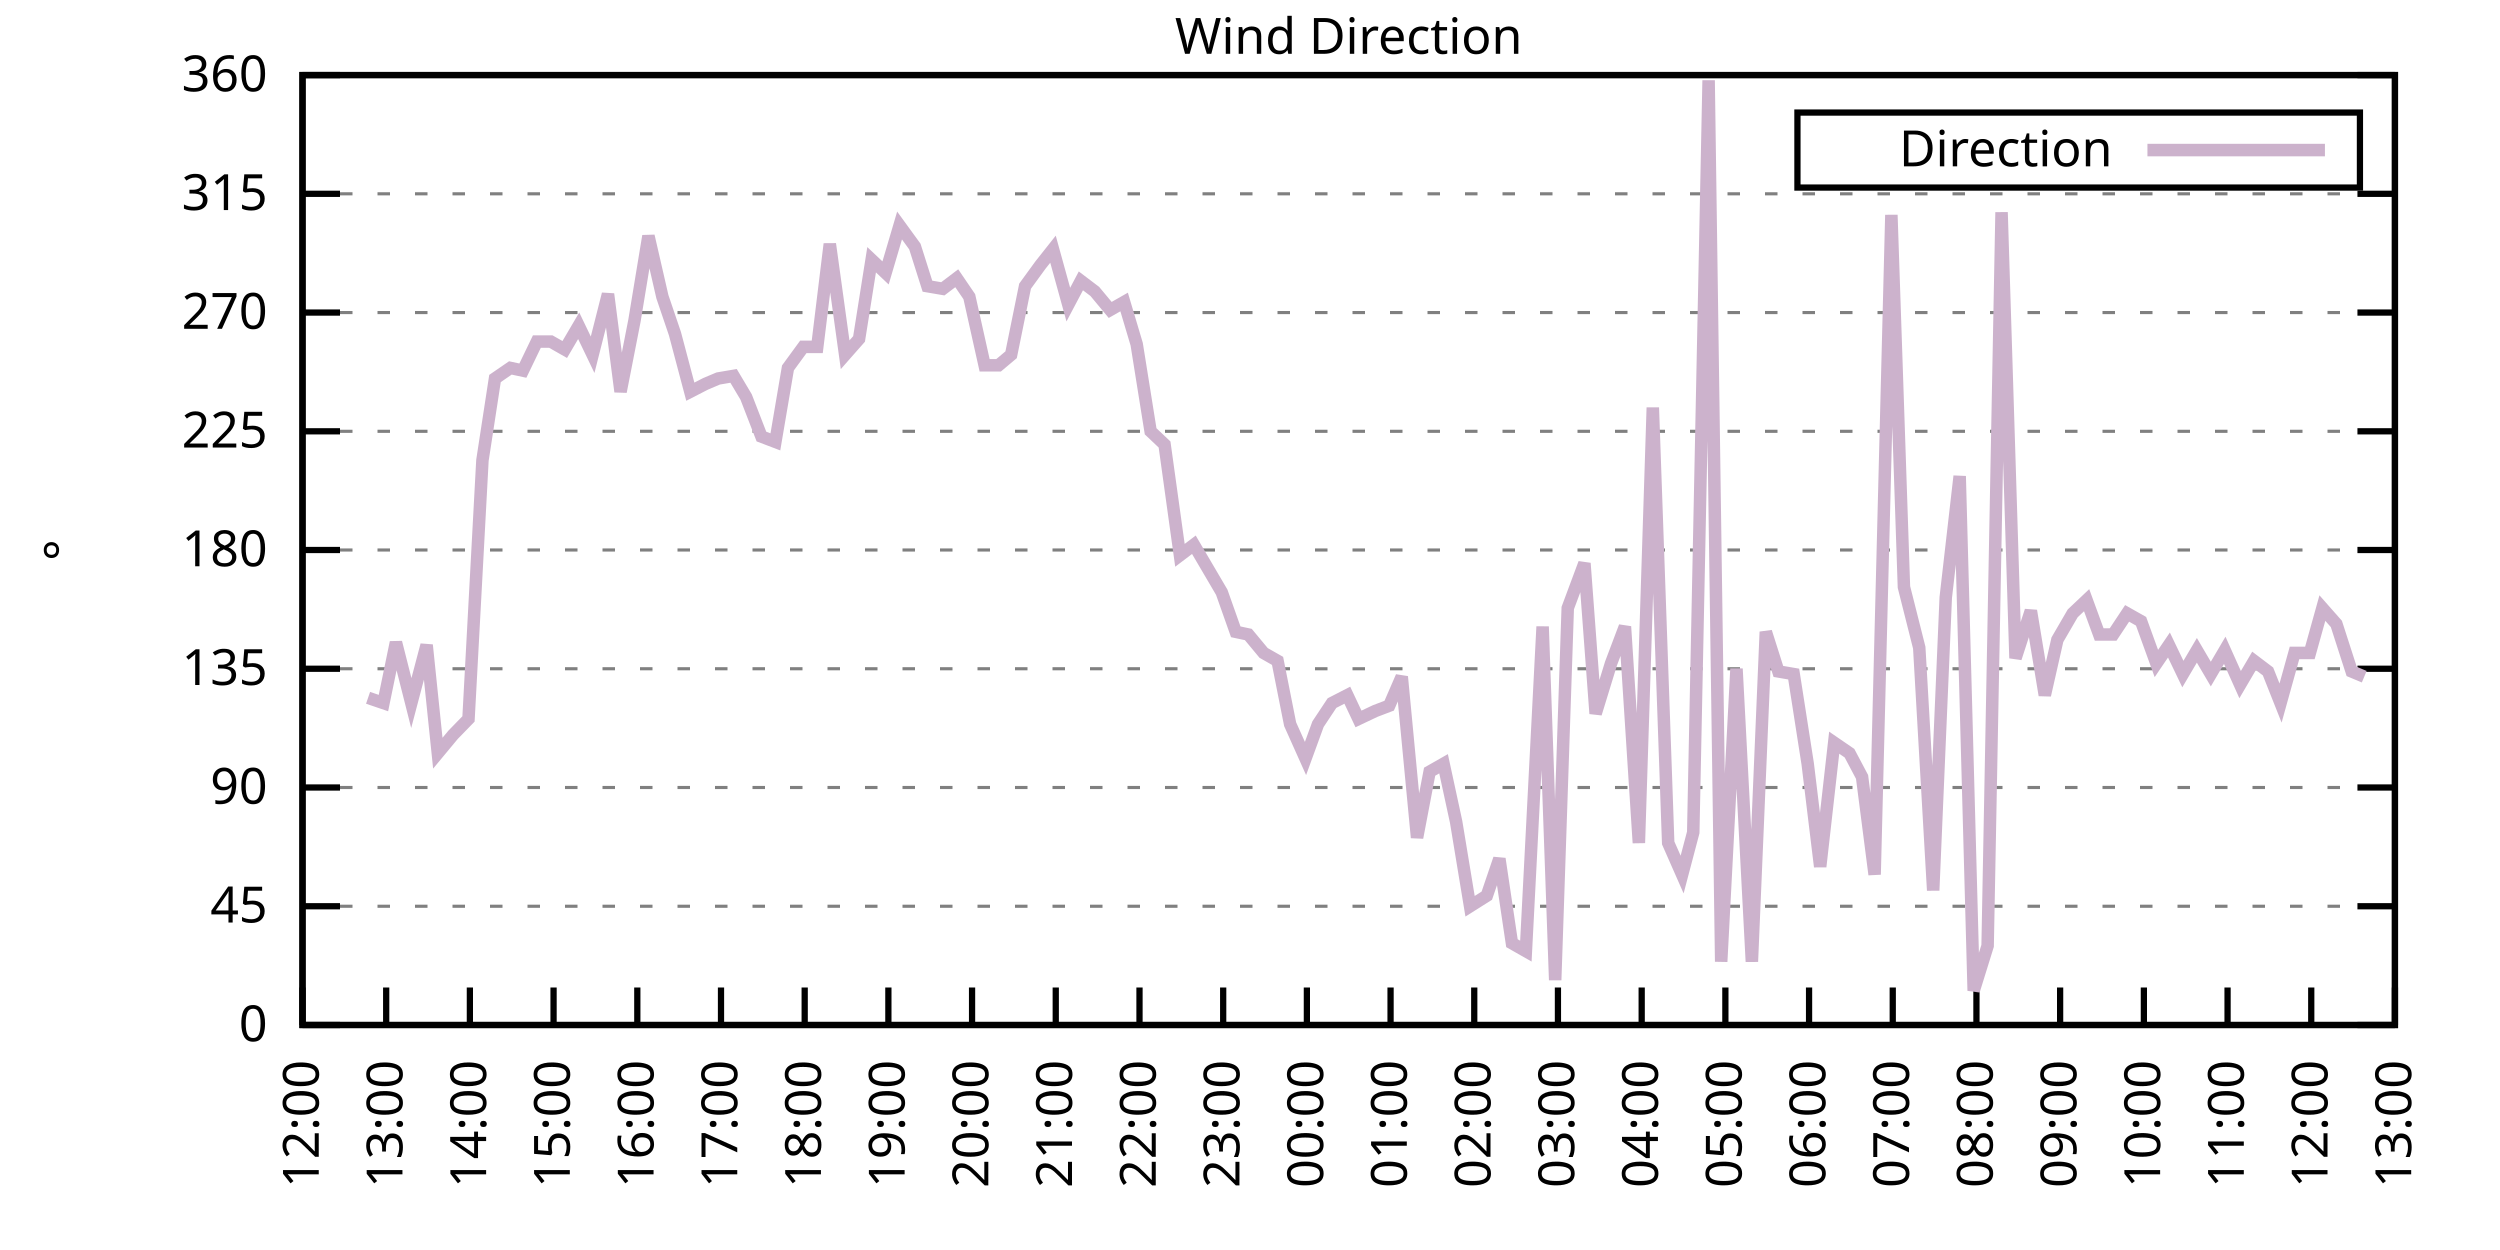
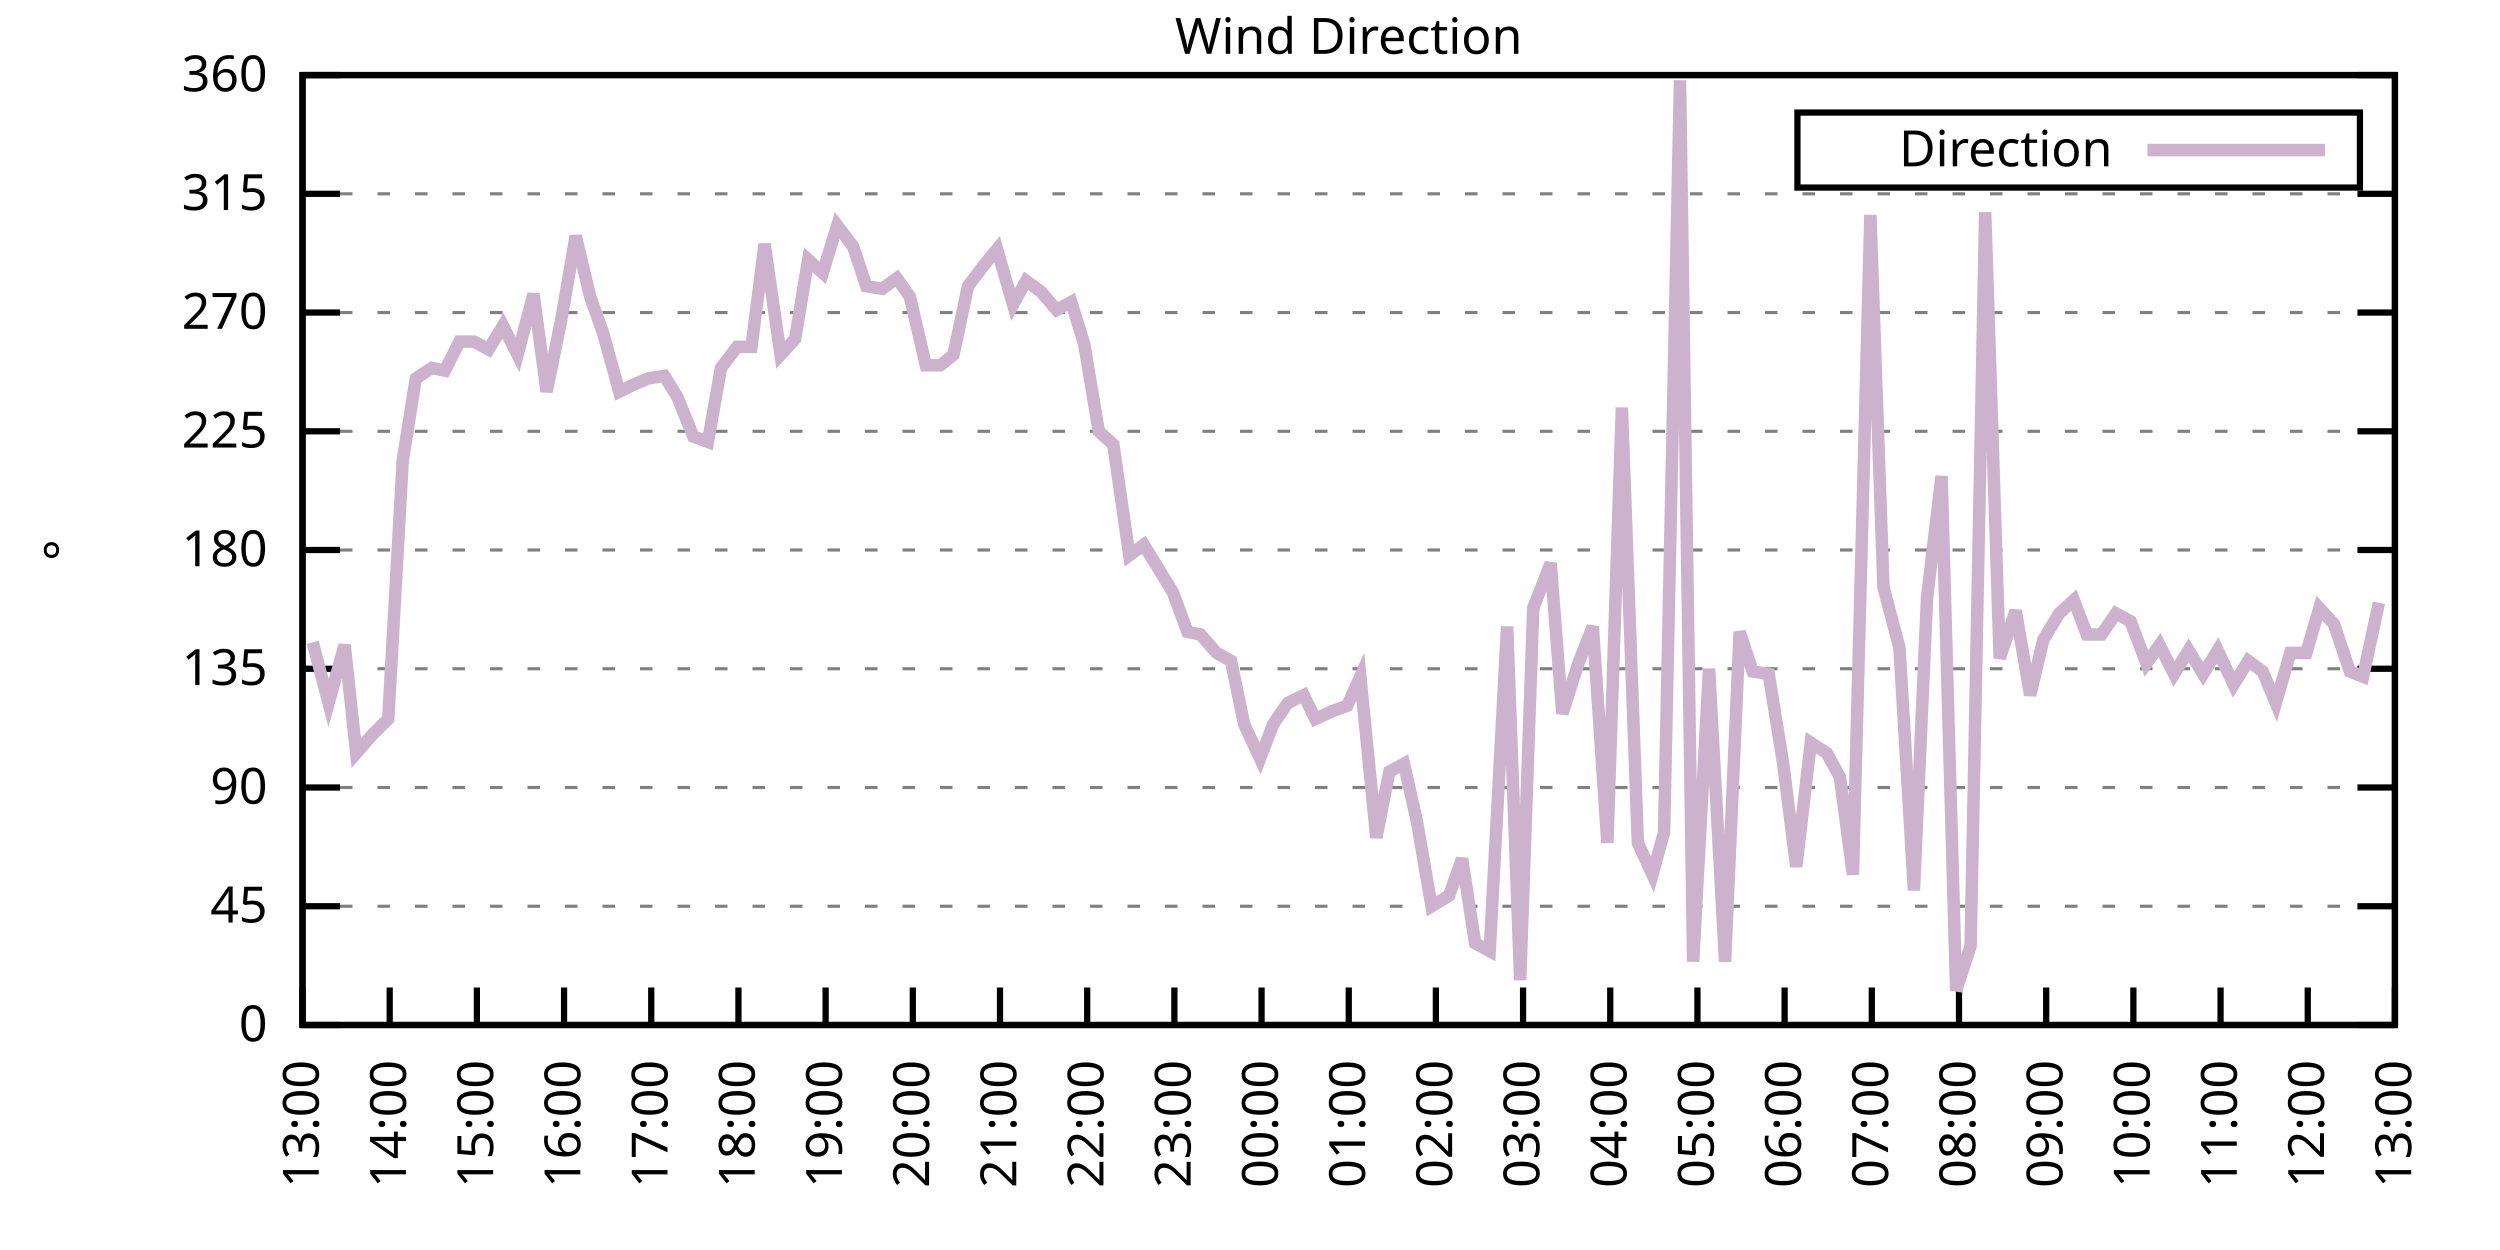
<svg xmlns="http://www.w3.org/2000/svg" xmlns:xlink="http://www.w3.org/1999/xlink" width="400" height="200" viewBox="0 0 400 200">
  <g id="gnuplot_canvas">
    <rect x="0" y="0" width="400" height="200" fill="none" />
    <defs>
      <circle id="gpDot" r="0.5" stroke-width="0.5" stroke="currentColor" />
      <path id="gpPt0" stroke-width="0.333" stroke="currentColor" d="M-1,0 h2 M0,-1 v2" />
      <path id="gpPt1" stroke-width="0.333" stroke="currentColor" d="M-1,-1 L1,1 M1,-1 L-1,1" />
      <path id="gpPt2" stroke-width="0.333" stroke="currentColor" d="M-1,0 L1,0 M0,-1 L0,1 M-1,-1 L1,1 M-1,1 L1,-1" />
      <rect id="gpPt3" stroke-width="0.333" stroke="currentColor" x="-1" y="-1" width="2" height="2" />
      <rect id="gpPt4" stroke-width="0.333" stroke="currentColor" fill="currentColor" x="-1" y="-1" width="2" height="2" />
      <circle id="gpPt5" stroke-width="0.333" stroke="currentColor" cx="0" cy="0" r="1" />
      <use xlink:href="#gpPt5" id="gpPt6" fill="currentColor" stroke="none" />
      <path id="gpPt7" stroke-width="0.333" stroke="currentColor" d="M0,-1.33 L-1.33,0.67 L1.33,0.67 z" />
      <use xlink:href="#gpPt7" id="gpPt8" fill="currentColor" stroke="none" />
      <use xlink:href="#gpPt7" id="gpPt9" stroke="currentColor" transform="rotate(180)" />
      <use xlink:href="#gpPt9" id="gpPt10" fill="currentColor" stroke="none" />
      <use xlink:href="#gpPt3" id="gpPt11" stroke="currentColor" transform="rotate(45)" />
      <use xlink:href="#gpPt11" id="gpPt12" fill="currentColor" stroke="none" />
      <path id="gpPt13" stroke-width="0.333" stroke="currentColor" d="M0,1.330 L1.265,0.411 L0.782,-1.067 L-0.782,-1.076 L-1.265,0.411 z" />
      <use xlink:href="#gpPt13" id="gpPt14" fill="currentColor" stroke="none" />
      <filter id="textbox" filterUnits="objectBoundingBox" x="0" y="0" height="1" width="1">
        <feFlood flood-color="white" flood-opacity="1" result="bgnd" />
        <feComposite in="SourceGraphic" in2="bgnd" operator="atop" />
      </filter>
      <filter id="greybox" filterUnits="objectBoundingBox" x="0" y="0" height="1" width="1">
        <feFlood flood-color="lightgrey" flood-opacity="1" result="grey" />
        <feComposite in="SourceGraphic" in2="grey" operator="atop" />
      </filter>
    </defs>
    <g fill="none" color="white" stroke="currentColor" stroke-width="1.00" stroke-linecap="butt" stroke-linejoin="miter">
</g>
    <g fill="none" color="black" stroke="currentColor" stroke-width="1.00" stroke-linecap="butt" stroke-linejoin="miter">
      <g stroke="none" shape-rendering="crispEdges">
        <polygon fill="rgb(255, 255, 255)" points="48.40,164.00 383.18,164.00 383.18,12.02 48.40,12.02 " />
      </g>
    </g>
    <g fill="none" color="black" stroke="currentColor" stroke-width="1.00" stroke-linecap="butt" stroke-linejoin="miter">
</g>
    <g fill="none" color="black" stroke="black" stroke-width="0.50" stroke-linecap="butt" stroke-linejoin="miter">
</g>
    <g fill="none" color="gray" stroke="currentColor" stroke-width="0.50" stroke-linecap="butt" stroke-linejoin="miter">
      <path stroke="gray" stroke-dasharray="2,4" class="gridline" d="M48.40,164.00 L383.19,164.00  " />
    </g>
    <g fill="none" color="gray" stroke="gray" stroke-width="1.00" stroke-linecap="butt" stroke-linejoin="miter">
</g>
    <g fill="none" color="black" stroke="currentColor" stroke-width="1.00" stroke-linecap="butt" stroke-linejoin="miter">
      <path stroke="black" d="M48.40,164.00 L54.40,164.00 M383.19,164.00 L377.19,164.00  " />
      <g transform="translate(42.80,166.60)" stroke="none" fill="black" font-family="Sans" font-size="8.00" text-anchor="end">
        <text>
          <tspan font-family="Sans"> 0</tspan>
        </text>
      </g>
    </g>
    <g fill="none" color="black" stroke="currentColor" stroke-width="1.00" stroke-linecap="butt" stroke-linejoin="miter">
</g>
    <g fill="none" color="black" stroke="black" stroke-width="0.50" stroke-linecap="butt" stroke-linejoin="miter">
</g>
    <g fill="none" color="gray" stroke="currentColor" stroke-width="0.50" stroke-linecap="butt" stroke-linejoin="miter">
      <path stroke="gray" stroke-dasharray="2,4" class="gridline" d="M48.40,145.00 L383.19,145.00  " />
    </g>
    <g fill="none" color="gray" stroke="gray" stroke-width="1.00" stroke-linecap="butt" stroke-linejoin="miter">
</g>
    <g fill="none" color="black" stroke="currentColor" stroke-width="1.00" stroke-linecap="butt" stroke-linejoin="miter">
      <path stroke="black" d="M48.40,145.00 L54.40,145.00 M383.19,145.00 L377.19,145.00  " />
      <g transform="translate(42.80,147.60)" stroke="none" fill="black" font-family="Sans" font-size="8.00" text-anchor="end">
        <text>
          <tspan font-family="Sans"> 45</tspan>
        </text>
      </g>
    </g>
    <g fill="none" color="black" stroke="currentColor" stroke-width="1.00" stroke-linecap="butt" stroke-linejoin="miter">
</g>
    <g fill="none" color="black" stroke="black" stroke-width="0.50" stroke-linecap="butt" stroke-linejoin="miter">
</g>
    <g fill="none" color="gray" stroke="currentColor" stroke-width="0.50" stroke-linecap="butt" stroke-linejoin="miter">
      <path stroke="gray" stroke-dasharray="2,4" class="gridline" d="M48.40,126.00 L383.19,126.00  " />
    </g>
    <g fill="none" color="gray" stroke="gray" stroke-width="1.00" stroke-linecap="butt" stroke-linejoin="miter">
</g>
    <g fill="none" color="black" stroke="currentColor" stroke-width="1.00" stroke-linecap="butt" stroke-linejoin="miter">
      <path stroke="black" d="M48.40,126.00 L54.40,126.00 M383.19,126.00 L377.19,126.00  " />
      <g transform="translate(42.80,128.60)" stroke="none" fill="black" font-family="Sans" font-size="8.00" text-anchor="end">
        <text>
          <tspan font-family="Sans"> 90</tspan>
        </text>
      </g>
    </g>
    <g fill="none" color="black" stroke="currentColor" stroke-width="1.00" stroke-linecap="butt" stroke-linejoin="miter">
</g>
    <g fill="none" color="black" stroke="black" stroke-width="0.50" stroke-linecap="butt" stroke-linejoin="miter">
</g>
    <g fill="none" color="gray" stroke="currentColor" stroke-width="0.50" stroke-linecap="butt" stroke-linejoin="miter">
      <path stroke="gray" stroke-dasharray="2,4" class="gridline" d="M48.40,107.00 L383.19,107.00  " />
    </g>
    <g fill="none" color="gray" stroke="gray" stroke-width="1.00" stroke-linecap="butt" stroke-linejoin="miter">
</g>
    <g fill="none" color="black" stroke="currentColor" stroke-width="1.00" stroke-linecap="butt" stroke-linejoin="miter">
      <path stroke="black" d="M48.40,107.00 L54.40,107.00 M383.19,107.00 L377.19,107.00  " />
      <g transform="translate(42.80,109.60)" stroke="none" fill="black" font-family="Sans" font-size="8.00" text-anchor="end">
        <text>
          <tspan font-family="Sans"> 135</tspan>
        </text>
      </g>
    </g>
    <g fill="none" color="black" stroke="currentColor" stroke-width="1.00" stroke-linecap="butt" stroke-linejoin="miter">
</g>
    <g fill="none" color="black" stroke="black" stroke-width="0.50" stroke-linecap="butt" stroke-linejoin="miter">
</g>
    <g fill="none" color="gray" stroke="currentColor" stroke-width="0.50" stroke-linecap="butt" stroke-linejoin="miter">
      <path stroke="gray" stroke-dasharray="2,4" class="gridline" d="M48.40,88.00 L383.19,88.00  " />
    </g>
    <g fill="none" color="gray" stroke="gray" stroke-width="1.00" stroke-linecap="butt" stroke-linejoin="miter">
</g>
    <g fill="none" color="black" stroke="currentColor" stroke-width="1.00" stroke-linecap="butt" stroke-linejoin="miter">
      <path stroke="black" d="M48.40,88.00 L54.40,88.00 M383.19,88.00 L377.19,88.00  " />
      <g transform="translate(42.80,90.60)" stroke="none" fill="black" font-family="Sans" font-size="8.00" text-anchor="end">
        <text>
          <tspan font-family="Sans"> 180</tspan>
        </text>
      </g>
    </g>
    <g fill="none" color="black" stroke="currentColor" stroke-width="1.00" stroke-linecap="butt" stroke-linejoin="miter">
</g>
    <g fill="none" color="black" stroke="black" stroke-width="0.50" stroke-linecap="butt" stroke-linejoin="miter">
</g>
    <g fill="none" color="gray" stroke="currentColor" stroke-width="0.50" stroke-linecap="butt" stroke-linejoin="miter">
      <path stroke="gray" stroke-dasharray="2,4" class="gridline" d="M48.40,69.01 L383.19,69.01  " />
    </g>
    <g fill="none" color="gray" stroke="gray" stroke-width="1.00" stroke-linecap="butt" stroke-linejoin="miter">
</g>
    <g fill="none" color="black" stroke="currentColor" stroke-width="1.00" stroke-linecap="butt" stroke-linejoin="miter">
      <path stroke="black" d="M48.40,69.01 L54.40,69.01 M383.19,69.01 L377.19,69.01  " />
      <g transform="translate(42.80,71.61)" stroke="none" fill="black" font-family="Sans" font-size="8.00" text-anchor="end">
        <text>
          <tspan font-family="Sans"> 225</tspan>
        </text>
      </g>
    </g>
    <g fill="none" color="black" stroke="currentColor" stroke-width="1.00" stroke-linecap="butt" stroke-linejoin="miter">
</g>
    <g fill="none" color="black" stroke="black" stroke-width="0.50" stroke-linecap="butt" stroke-linejoin="miter">
</g>
    <g fill="none" color="gray" stroke="currentColor" stroke-width="0.50" stroke-linecap="butt" stroke-linejoin="miter">
      <path stroke="gray" stroke-dasharray="2,4" class="gridline" d="M48.40,50.01 L383.19,50.01  " />
    </g>
    <g fill="none" color="gray" stroke="gray" stroke-width="1.00" stroke-linecap="butt" stroke-linejoin="miter">
</g>
    <g fill="none" color="black" stroke="currentColor" stroke-width="1.00" stroke-linecap="butt" stroke-linejoin="miter">
      <path stroke="black" d="M48.40,50.01 L54.40,50.01 M383.19,50.01 L377.19,50.01  " />
      <g transform="translate(42.80,52.61)" stroke="none" fill="black" font-family="Sans" font-size="8.00" text-anchor="end">
        <text>
          <tspan font-family="Sans"> 270</tspan>
        </text>
      </g>
    </g>
    <g fill="none" color="black" stroke="currentColor" stroke-width="1.00" stroke-linecap="butt" stroke-linejoin="miter">
</g>
    <g fill="none" color="black" stroke="black" stroke-width="0.50" stroke-linecap="butt" stroke-linejoin="miter">
</g>
    <g fill="none" color="gray" stroke="currentColor" stroke-width="0.50" stroke-linecap="butt" stroke-linejoin="miter">
      <path stroke="gray" stroke-dasharray="2,4" class="gridline" d="M48.40,31.01 L383.19,31.01  " />
    </g>
    <g fill="none" color="gray" stroke="gray" stroke-width="1.00" stroke-linecap="butt" stroke-linejoin="miter">
</g>
    <g fill="none" color="black" stroke="currentColor" stroke-width="1.00" stroke-linecap="butt" stroke-linejoin="miter">
      <path stroke="black" d="M48.40,31.01 L54.40,31.01 M383.19,31.01 L377.19,31.01  " />
      <g transform="translate(42.80,33.61)" stroke="none" fill="black" font-family="Sans" font-size="8.00" text-anchor="end">
        <text>
          <tspan font-family="Sans"> 315</tspan>
        </text>
      </g>
    </g>
    <g fill="none" color="black" stroke="currentColor" stroke-width="1.00" stroke-linecap="butt" stroke-linejoin="miter">
</g>
    <g fill="none" color="black" stroke="black" stroke-width="0.50" stroke-linecap="butt" stroke-linejoin="miter">
</g>
    <g fill="none" color="gray" stroke="currentColor" stroke-width="0.50" stroke-linecap="butt" stroke-linejoin="miter">
      <path stroke="gray" stroke-dasharray="2,4" class="gridline" d="M48.40,12.01 L383.19,12.01  " />
    </g>
    <g fill="none" color="gray" stroke="gray" stroke-width="1.00" stroke-linecap="butt" stroke-linejoin="miter">
</g>
    <g fill="none" color="black" stroke="currentColor" stroke-width="1.00" stroke-linecap="butt" stroke-linejoin="miter">
      <path stroke="black" d="M48.40,12.01 L54.40,12.01 M383.19,12.01 L377.19,12.01  " />
      <g transform="translate(42.80,14.61)" stroke="none" fill="black" font-family="Sans" font-size="8.00" text-anchor="end">
        <text>
          <tspan font-family="Sans"> 360</tspan>
        </text>
      </g>
    </g>
    <g fill="none" color="black" stroke="currentColor" stroke-width="1.00" stroke-linecap="butt" stroke-linejoin="miter">
      <path stroke="black" d="M48.40,164.00 L48.40,158.00  " />
      <g transform="translate(51.00,169.60) rotate(270.00)" stroke="none" fill="black" font-family="Sans" font-size="8.00" text-anchor="end">
        <text>
-           <tspan font-family="Sans">12:00</tspan>
-         </text>
-       </g>
-     </g>
-     <g fill="none" color="black" stroke="currentColor" stroke-width="1.00" stroke-linecap="butt" stroke-linejoin="miter">
-       <path stroke="black" d="M61.79,164.00 L61.79,158.00  " />
-       <g transform="translate(64.39,169.60) rotate(270.00)" stroke="none" fill="black" font-family="Sans" font-size="8.00" text-anchor="end">
-         <text>
          <tspan font-family="Sans">13:00</tspan>
        </text>
      </g>
    </g>
    <g fill="none" color="black" stroke="currentColor" stroke-width="1.00" stroke-linecap="butt" stroke-linejoin="miter">
-       <path stroke="black" d="M75.18,164.00 L75.18,158.00  " />
-       <g transform="translate(77.78,169.60) rotate(270.00)" stroke="none" fill="black" font-family="Sans" font-size="8.00" text-anchor="end">
+       <path stroke="black" d="M62.35,164.00 L62.35,158.00  " />
+       <g transform="translate(64.95,169.60) rotate(270.00)" stroke="none" fill="black" font-family="Sans" font-size="8.00" text-anchor="end">
        <text>
          <tspan font-family="Sans">14:00</tspan>
        </text>
      </g>
    </g>
    <g fill="none" color="black" stroke="currentColor" stroke-width="1.00" stroke-linecap="butt" stroke-linejoin="miter">
-       <path stroke="black" d="M88.57,164.00 L88.57,158.00  " />
-       <g transform="translate(91.17,169.60) rotate(270.00)" stroke="none" fill="black" font-family="Sans" font-size="8.00" text-anchor="end">
+       <path stroke="black" d="M76.30,164.00 L76.30,158.00  " />
+       <g transform="translate(78.90,169.60) rotate(270.00)" stroke="none" fill="black" font-family="Sans" font-size="8.00" text-anchor="end">
        <text>
          <tspan font-family="Sans">15:00</tspan>
        </text>
      </g>
    </g>
    <g fill="none" color="black" stroke="currentColor" stroke-width="1.00" stroke-linecap="butt" stroke-linejoin="miter">
-       <path stroke="black" d="M101.97,164.00 L101.97,158.00  " />
-       <g transform="translate(104.57,169.60) rotate(270.00)" stroke="none" fill="black" font-family="Sans" font-size="8.00" text-anchor="end">
+       <path stroke="black" d="M90.25,164.00 L90.25,158.00  " />
+       <g transform="translate(92.85,169.60) rotate(270.00)" stroke="none" fill="black" font-family="Sans" font-size="8.00" text-anchor="end">
        <text>
          <tspan font-family="Sans">16:00</tspan>
        </text>
      </g>
    </g>
    <g fill="none" color="black" stroke="currentColor" stroke-width="1.00" stroke-linecap="butt" stroke-linejoin="miter">
-       <path stroke="black" d="M115.36,164.00 L115.36,158.00  " />
-       <g transform="translate(117.96,169.60) rotate(270.00)" stroke="none" fill="black" font-family="Sans" font-size="8.00" text-anchor="end">
+       <path stroke="black" d="M104.20,164.00 L104.20,158.00  " />
+       <g transform="translate(106.80,169.60) rotate(270.00)" stroke="none" fill="black" font-family="Sans" font-size="8.00" text-anchor="end">
        <text>
          <tspan font-family="Sans">17:00</tspan>
        </text>
      </g>
    </g>
    <g fill="none" color="black" stroke="currentColor" stroke-width="1.00" stroke-linecap="butt" stroke-linejoin="miter">
-       <path stroke="black" d="M128.75,164.00 L128.75,158.00  " />
-       <g transform="translate(131.35,169.60) rotate(270.00)" stroke="none" fill="black" font-family="Sans" font-size="8.00" text-anchor="end">
+       <path stroke="black" d="M118.15,164.00 L118.15,158.00  " />
+       <g transform="translate(120.75,169.60) rotate(270.00)" stroke="none" fill="black" font-family="Sans" font-size="8.00" text-anchor="end">
        <text>
          <tspan font-family="Sans">18:00</tspan>
        </text>
      </g>
    </g>
    <g fill="none" color="black" stroke="currentColor" stroke-width="1.00" stroke-linecap="butt" stroke-linejoin="miter">
-       <path stroke="black" d="M142.14,164.00 L142.14,158.00  " />
-       <g transform="translate(144.74,169.60) rotate(270.00)" stroke="none" fill="black" font-family="Sans" font-size="8.00" text-anchor="end">
+       <path stroke="black" d="M132.10,164.00 L132.10,158.00  " />
+       <g transform="translate(134.70,169.60) rotate(270.00)" stroke="none" fill="black" font-family="Sans" font-size="8.00" text-anchor="end">
        <text>
          <tspan font-family="Sans">19:00</tspan>
        </text>
      </g>
    </g>
    <g fill="none" color="black" stroke="currentColor" stroke-width="1.00" stroke-linecap="butt" stroke-linejoin="miter">
-       <path stroke="black" d="M155.53,164.00 L155.53,158.00  " />
-       <g transform="translate(158.13,169.60) rotate(270.00)" stroke="none" fill="black" font-family="Sans" font-size="8.00" text-anchor="end">
+       <path stroke="black" d="M146.05,164.00 L146.05,158.00  " />
+       <g transform="translate(148.65,169.60) rotate(270.00)" stroke="none" fill="black" font-family="Sans" font-size="8.00" text-anchor="end">
        <text>
          <tspan font-family="Sans">20:00</tspan>
        </text>
      </g>
    </g>
    <g fill="none" color="black" stroke="currentColor" stroke-width="1.00" stroke-linecap="butt" stroke-linejoin="miter">
-       <path stroke="black" d="M168.92,164.00 L168.92,158.00  " />
-       <g transform="translate(171.52,169.60) rotate(270.00)" stroke="none" fill="black" font-family="Sans" font-size="8.00" text-anchor="end">
+       <path stroke="black" d="M160.00,164.00 L160.00,158.00  " />
+       <g transform="translate(162.60,169.60) rotate(270.00)" stroke="none" fill="black" font-family="Sans" font-size="8.00" text-anchor="end">
        <text>
          <tspan font-family="Sans">21:00</tspan>
        </text>
      </g>
    </g>
    <g fill="none" color="black" stroke="currentColor" stroke-width="1.00" stroke-linecap="butt" stroke-linejoin="miter">
-       <path stroke="black" d="M182.32,164.00 L182.32,158.00  " />
-       <g transform="translate(184.92,169.60) rotate(270.00)" stroke="none" fill="black" font-family="Sans" font-size="8.00" text-anchor="end">
+       <path stroke="black" d="M173.95,164.00 L173.95,158.00  " />
+       <g transform="translate(176.55,169.60) rotate(270.00)" stroke="none" fill="black" font-family="Sans" font-size="8.00" text-anchor="end">
        <text>
          <tspan font-family="Sans">22:00</tspan>
        </text>
      </g>
    </g>
    <g fill="none" color="black" stroke="currentColor" stroke-width="1.00" stroke-linecap="butt" stroke-linejoin="miter">
-       <path stroke="black" d="M195.71,164.00 L195.71,158.00  " />
-       <g transform="translate(198.31,169.60) rotate(270.00)" stroke="none" fill="black" font-family="Sans" font-size="8.00" text-anchor="end">
+       <path stroke="black" d="M187.90,164.00 L187.90,158.00  " />
+       <g transform="translate(190.50,169.60) rotate(270.00)" stroke="none" fill="black" font-family="Sans" font-size="8.00" text-anchor="end">
        <text>
          <tspan font-family="Sans">23:00</tspan>
        </text>
      </g>
    </g>
    <g fill="none" color="black" stroke="currentColor" stroke-width="1.00" stroke-linecap="butt" stroke-linejoin="miter">
-       <path stroke="black" d="M209.10,164.00 L209.10,158.00  " />
-       <g transform="translate(211.70,169.60) rotate(270.00)" stroke="none" fill="black" font-family="Sans" font-size="8.00" text-anchor="end">
+       <path stroke="black" d="M201.85,164.00 L201.85,158.00  " />
+       <g transform="translate(204.45,169.60) rotate(270.00)" stroke="none" fill="black" font-family="Sans" font-size="8.00" text-anchor="end">
        <text>
          <tspan font-family="Sans">00:00</tspan>
        </text>
      </g>
    </g>
    <g fill="none" color="black" stroke="currentColor" stroke-width="1.00" stroke-linecap="butt" stroke-linejoin="miter">
-       <path stroke="black" d="M222.49,164.00 L222.49,158.00  " />
-       <g transform="translate(225.09,169.60) rotate(270.00)" stroke="none" fill="black" font-family="Sans" font-size="8.00" text-anchor="end">
+       <path stroke="black" d="M215.80,164.00 L215.80,158.00  " />
+       <g transform="translate(218.40,169.60) rotate(270.00)" stroke="none" fill="black" font-family="Sans" font-size="8.00" text-anchor="end">
        <text>
          <tspan font-family="Sans">01:00</tspan>
        </text>
      </g>
    </g>
    <g fill="none" color="black" stroke="currentColor" stroke-width="1.00" stroke-linecap="butt" stroke-linejoin="miter">
-       <path stroke="black" d="M235.88,164.00 L235.88,158.00  " />
-       <g transform="translate(238.48,169.60) rotate(270.00)" stroke="none" fill="black" font-family="Sans" font-size="8.00" text-anchor="end">
+       <path stroke="black" d="M229.74,164.00 L229.74,158.00  " />
+       <g transform="translate(232.34,169.60) rotate(270.00)" stroke="none" fill="black" font-family="Sans" font-size="8.00" text-anchor="end">
        <text>
          <tspan font-family="Sans">02:00</tspan>
        </text>
      </g>
    </g>
    <g fill="none" color="black" stroke="currentColor" stroke-width="1.00" stroke-linecap="butt" stroke-linejoin="miter">
-       <path stroke="black" d="M249.27,164.00 L249.27,158.00  " />
-       <g transform="translate(251.87,169.60) rotate(270.00)" stroke="none" fill="black" font-family="Sans" font-size="8.00" text-anchor="end">
+       <path stroke="black" d="M243.69,164.00 L243.69,158.00  " />
+       <g transform="translate(246.29,169.60) rotate(270.00)" stroke="none" fill="black" font-family="Sans" font-size="8.00" text-anchor="end">
        <text>
          <tspan font-family="Sans">03:00</tspan>
        </text>
      </g>
    </g>
    <g fill="none" color="black" stroke="currentColor" stroke-width="1.00" stroke-linecap="butt" stroke-linejoin="miter">
-       <path stroke="black" d="M262.67,164.00 L262.67,158.00  " />
-       <g transform="translate(265.27,169.60) rotate(270.00)" stroke="none" fill="black" font-family="Sans" font-size="8.00" text-anchor="end">
+       <path stroke="black" d="M257.64,164.00 L257.64,158.00  " />
+       <g transform="translate(260.24,169.60) rotate(270.00)" stroke="none" fill="black" font-family="Sans" font-size="8.00" text-anchor="end">
        <text>
          <tspan font-family="Sans">04:00</tspan>
        </text>
      </g>
    </g>
    <g fill="none" color="black" stroke="currentColor" stroke-width="1.00" stroke-linecap="butt" stroke-linejoin="miter">
-       <path stroke="black" d="M276.06,164.00 L276.06,158.00  " />
-       <g transform="translate(278.66,169.60) rotate(270.00)" stroke="none" fill="black" font-family="Sans" font-size="8.00" text-anchor="end">
+       <path stroke="black" d="M271.59,164.00 L271.59,158.00  " />
+       <g transform="translate(274.19,169.60) rotate(270.00)" stroke="none" fill="black" font-family="Sans" font-size="8.00" text-anchor="end">
        <text>
          <tspan font-family="Sans">05:00</tspan>
        </text>
      </g>
    </g>
    <g fill="none" color="black" stroke="currentColor" stroke-width="1.00" stroke-linecap="butt" stroke-linejoin="miter">
-       <path stroke="black" d="M289.45,164.00 L289.45,158.00  " />
-       <g transform="translate(292.05,169.60) rotate(270.00)" stroke="none" fill="black" font-family="Sans" font-size="8.00" text-anchor="end">
+       <path stroke="black" d="M285.54,164.00 L285.54,158.00  " />
+       <g transform="translate(288.14,169.60) rotate(270.00)" stroke="none" fill="black" font-family="Sans" font-size="8.00" text-anchor="end">
        <text>
          <tspan font-family="Sans">06:00</tspan>
        </text>
      </g>
    </g>
    <g fill="none" color="black" stroke="currentColor" stroke-width="1.00" stroke-linecap="butt" stroke-linejoin="miter">
-       <path stroke="black" d="M302.84,164.00 L302.84,158.00  " />
-       <g transform="translate(305.44,169.60) rotate(270.00)" stroke="none" fill="black" font-family="Sans" font-size="8.00" text-anchor="end">
+       <path stroke="black" d="M299.49,164.00 L299.49,158.00  " />
+       <g transform="translate(302.09,169.60) rotate(270.00)" stroke="none" fill="black" font-family="Sans" font-size="8.00" text-anchor="end">
        <text>
          <tspan font-family="Sans">07:00</tspan>
        </text>
      </g>
    </g>
    <g fill="none" color="black" stroke="currentColor" stroke-width="1.00" stroke-linecap="butt" stroke-linejoin="miter">
-       <path stroke="black" d="M316.23,164.00 L316.23,158.00  " />
-       <g transform="translate(318.83,169.60) rotate(270.00)" stroke="none" fill="black" font-family="Sans" font-size="8.00" text-anchor="end">
+       <path stroke="black" d="M313.44,164.00 L313.44,158.00  " />
+       <g transform="translate(316.04,169.60) rotate(270.00)" stroke="none" fill="black" font-family="Sans" font-size="8.00" text-anchor="end">
        <text>
          <tspan font-family="Sans">08:00</tspan>
        </text>
      </g>
    </g>
    <g fill="none" color="black" stroke="currentColor" stroke-width="1.00" stroke-linecap="butt" stroke-linejoin="miter">
-       <path stroke="black" d="M329.62,164.00 L329.62,158.00  " />
-       <g transform="translate(332.22,169.60) rotate(270.00)" stroke="none" fill="black" font-family="Sans" font-size="8.00" text-anchor="end">
+       <path stroke="black" d="M327.39,164.00 L327.39,158.00  " />
+       <g transform="translate(329.99,169.60) rotate(270.00)" stroke="none" fill="black" font-family="Sans" font-size="8.00" text-anchor="end">
        <text>
          <tspan font-family="Sans">09:00</tspan>
        </text>
      </g>
    </g>
    <g fill="none" color="black" stroke="currentColor" stroke-width="1.00" stroke-linecap="butt" stroke-linejoin="miter">
-       <path stroke="black" d="M343.02,164.00 L343.02,158.00  " />
-       <g transform="translate(345.62,169.60) rotate(270.00)" stroke="none" fill="black" font-family="Sans" font-size="8.00" text-anchor="end">
+       <path stroke="black" d="M341.34,164.00 L341.34,158.00  " />
+       <g transform="translate(343.94,169.60) rotate(270.00)" stroke="none" fill="black" font-family="Sans" font-size="8.00" text-anchor="end">
        <text>
          <tspan font-family="Sans">10:00</tspan>
        </text>
      </g>
    </g>
    <g fill="none" color="black" stroke="currentColor" stroke-width="1.00" stroke-linecap="butt" stroke-linejoin="miter">
-       <path stroke="black" d="M356.41,164.00 L356.41,158.00  " />
-       <g transform="translate(359.01,169.60) rotate(270.00)" stroke="none" fill="black" font-family="Sans" font-size="8.00" text-anchor="end">
+       <path stroke="black" d="M355.29,164.00 L355.29,158.00  " />
+       <g transform="translate(357.89,169.60) rotate(270.00)" stroke="none" fill="black" font-family="Sans" font-size="8.00" text-anchor="end">
        <text>
          <tspan font-family="Sans">11:00</tspan>
        </text>
      </g>
    </g>
    <g fill="none" color="black" stroke="currentColor" stroke-width="1.00" stroke-linecap="butt" stroke-linejoin="miter">
-       <path stroke="black" d="M369.80,164.00 L369.80,158.00  " />
-       <g transform="translate(372.40,169.60) rotate(270.00)" stroke="none" fill="black" font-family="Sans" font-size="8.00" text-anchor="end">
+       <path stroke="black" d="M369.24,164.00 L369.24,158.00  " />
+       <g transform="translate(371.84,169.60) rotate(270.00)" stroke="none" fill="black" font-family="Sans" font-size="8.00" text-anchor="end">
        <text>
          <tspan font-family="Sans">12:00</tspan>
        </text>
      </g>
    </g>
    <g fill="none" color="black" stroke="currentColor" stroke-width="1.00" stroke-linecap="butt" stroke-linejoin="miter">
      <path stroke="black" d="M383.19,164.00 L383.19,158.00  " />
      <g transform="translate(385.79,169.60) rotate(270.00)" stroke="none" fill="black" font-family="Sans" font-size="8.00" text-anchor="end">
        <text>
          <tspan font-family="Sans">13:00</tspan>
        </text>
      </g>
    </g>
    <g fill="none" color="black" stroke="currentColor" stroke-width="1.00" stroke-linecap="butt" stroke-linejoin="miter">
</g>
    <g fill="none" color="black" stroke="currentColor" stroke-width="1.00" stroke-linecap="butt" stroke-linejoin="miter">
      <path stroke="black" d="M48.40,12.01 L48.40,164.00 L383.19,164.00 L383.19,12.01 L48.40,12.01 Z  " />
    </g>
    <g fill="none" color="black" stroke="currentColor" stroke-width="1.00" stroke-linecap="butt" stroke-linejoin="miter">
</g>
    <g fill="none" color="black" stroke="currentColor" stroke-width="1.00" stroke-linecap="butt" stroke-linejoin="miter">
      <path stroke="black" d="M287.59,30.01 L287.59,18.01 L377.59,18.01 L377.59,30.01 L287.59,30.01 Z  " />
    </g>
    <g id="Wind_direction_plot_1">
      <g fill="none" color="white" stroke="black" stroke-width="2.00" stroke-linecap="butt" stroke-linejoin="miter">
</g>
      <g fill="none" color="black" stroke="currentColor" stroke-width="2.00" stroke-linecap="butt" stroke-linejoin="miter">
        <g transform="translate(337.99,26.61)" stroke="none" fill="black" font-family="Sans" font-size="8.00" text-anchor="end">
          <text>
            <tspan font-family="Sans">Direction</tspan>
          </text>
        </g>
      </g>
      <g fill="none" color="black" stroke="currentColor" stroke-width="2.00" stroke-linecap="butt" stroke-linejoin="miter">
-         <path stroke="rgb(204, 178, 204)" d="M343.59,24.01 L371.99,24.01 M58.89,111.65 L61.35,112.49 L63.35,102.78 L65.81,112.49 L68.26,103.20 L70.05,120.51   L72.50,117.56 L74.96,115.03 L77.19,73.65 L79.20,60.56 L81.66,58.87 L83.66,59.30 L85.90,54.65 L88.13,54.65   L90.36,55.92 L92.59,52.12 L94.82,56.76 L97.28,47.05 L99.29,62.67 L101.52,51.27 L103.75,37.76 L105.98,47.47   L107.99,53.39 L110.45,62.67 L112.90,61.41 L114.91,60.56 L117.37,60.14 L119.38,63.52 L121.83,69.85 L124.06,70.70   L126.07,58.87 L128.53,55.50 L130.76,55.50 L132.77,39.03 L135.22,56.76 L137.45,54.23 L139.46,41.56 L141.69,43.67   L143.93,36.08 L146.38,39.45 L148.39,45.79 L150.85,46.21 L153.08,44.52 L155.09,47.47 L157.54,58.45 L159.77,58.45   L161.78,56.76 L164.01,45.79 L166.47,42.41 L168.48,39.87 L170.93,48.74 L172.94,44.94 L175.17,46.63 L177.63,49.59   L179.86,48.32 L181.87,55.07 L184.10,69.01 L186.33,71.12 L188.79,88.85 L191.02,87.16 L193.25,90.96 L195.48,94.76   L197.72,101.09 L199.73,101.52 L202.18,104.47 L204.41,105.74 L206.42,115.87 L208.88,121.36 L210.88,115.87 L213.12,112.49   L215.57,111.23 L217.36,115.03 L220.04,113.76 L222.27,112.91 L224.28,108.27 L226.73,134.02 L228.74,123.47 L230.97,122.20   L232.98,131.49 L235.21,145.00 L237.89,143.31 L239.90,137.40 L241.91,150.91 L244.14,152.18 L246.82,100.25 L248.83,156.82   L250.84,97.29 L253.51,90.12 L255.30,114.18 L257.76,106.16 L259.99,100.25 L262.22,134.87 L264.45,65.21 L266.91,134.87   L269.14,139.93 L270.92,133.18 L273.38,12.85 L275.39,153.87 L277.84,107.00 L280.30,153.87 L282.53,101.09 L284.54,107.43   L286.99,107.85 L289.23,122.20 L291.23,138.67 L293.47,118.83 L295.92,120.51 L297.93,124.31 L299.94,139.93 L302.62,34.39   L304.63,93.92 L307.08,103.63 L309.31,142.47 L311.32,95.60 L313.55,76.18 L315.79,158.51 L318.02,151.33 L320.25,33.96   L322.48,105.31 L324.94,97.72 L327.17,111.23 L329.18,102.36 L331.63,98.14 L333.86,96.03 L335.87,101.52 L338.10,101.52   L340.34,98.14 L342.57,99.40 L345.02,106.16 L347.03,103.20 L349.26,107.85 L351.50,104.05 L353.73,107.85 L355.96,104.05   L358.42,109.54 L360.65,105.74 L362.88,107.43 L364.89,112.49 L367.12,104.47 L369.58,104.47 L371.58,97.29 L373.82,99.83   L376.27,107.43 L378.28,108.27  " />
+         <path stroke="rgb(204, 178, 204)" d="M343.59,24.01 L371.99,24.01 M50.03,102.78 L52.58,112.49 L55.14,103.20 L57.00,120.51 L59.56,117.56 L62.12,115.03   L64.44,73.65 L66.53,60.56 L69.09,58.87 L71.18,59.30 L73.51,54.65 L75.83,54.65 L78.16,55.92 L80.48,52.12   L82.81,56.76 L85.37,47.05 L87.46,62.67 L89.78,51.27 L92.11,37.76 L94.43,47.47 L96.53,53.39 L99.08,62.67   L101.64,61.41 L103.73,60.56 L106.29,60.14 L108.38,63.52 L110.94,69.85 L113.27,70.70 L115.36,58.87 L117.92,55.50   L120.24,55.50 L122.33,39.03 L124.89,56.76 L127.22,54.23 L129.31,41.56 L131.63,43.67 L133.96,36.08 L136.51,39.45   L138.61,45.79 L141.16,46.21 L143.49,44.52 L145.58,47.47 L148.14,58.45 L150.46,58.45 L152.56,56.76 L154.88,45.79   L157.44,42.41 L159.53,39.87 L162.09,48.74 L164.18,44.94 L166.51,46.63 L169.06,49.59 L171.39,48.32 L173.48,55.07   L175.81,69.01 L178.13,71.12 L180.69,88.85 L183.01,87.16 L185.34,90.96 L187.66,94.76 L189.99,101.09 L192.08,101.52   L194.64,104.47 L196.96,105.74 L199.06,115.87 L201.61,121.36 L203.71,115.87 L206.03,112.49 L208.59,111.23 L210.45,115.03   L213.24,113.76 L215.56,112.91 L217.65,108.27 L220.21,134.02 L222.30,123.47 L224.63,122.20 L226.72,131.49 L229.05,145.00   L231.84,143.31 L233.93,137.40 L236.02,150.91 L238.35,152.18 L241.14,100.25 L243.23,156.82 L245.32,97.29 L248.11,90.12   L249.97,114.18 L252.53,106.16 L254.85,100.25 L257.18,134.87 L259.50,65.21 L262.06,134.87 L264.39,139.93 L266.25,133.18   L268.80,12.85 L270.90,153.87 L273.45,107.00 L276.01,153.87 L278.34,101.09 L280.43,107.43 L282.99,107.85 L285.31,122.20   L287.40,138.67 L289.73,118.83 L292.29,120.51 L294.38,124.31 L296.47,139.93 L299.26,34.39 L301.35,93.92 L303.91,103.63   L306.23,142.47 L308.33,95.60 L310.65,76.18 L312.98,158.51 L315.30,151.33 L317.63,33.96 L319.95,105.31 L322.51,97.72   L324.83,111.23 L326.93,102.36 L329.48,98.14 L331.81,96.03 L333.90,101.52 L336.23,101.52 L338.55,98.14 L340.88,99.40   L343.43,106.16 L345.53,103.20 L347.85,107.85 L350.18,104.05 L352.50,107.85 L354.83,104.05 L357.38,109.54 L359.71,105.74   L362.03,107.43 L364.13,112.49 L366.45,104.47 L369.01,104.47 L371.10,97.29 L373.43,99.83 L375.98,107.43 L378.08,108.27   L380.63,96.45  " />
      </g>
    </g>
    <g fill="none" color="black" stroke="currentColor" stroke-width="2.00" stroke-linecap="butt" stroke-linejoin="miter">
</g>
    <g fill="none" color="black" stroke="black" stroke-width="1.00" stroke-linecap="butt" stroke-linejoin="miter">
</g>
    <g fill="none" color="black" stroke="currentColor" stroke-width="1.00" stroke-linecap="butt" stroke-linejoin="miter">
      <path stroke="black" d="M48.40,12.01 L48.40,164.00 L383.19,164.00 L383.19,12.01 L48.40,12.01 Z  " />
      <g transform="translate(12.80,88.01) rotate(270.00)" stroke="none" fill="black" font-family="Sans" font-size="8.00" text-anchor="middle">
        <text>
          <tspan font-family="Sans">°</tspan>
        </text>
      </g>
    </g>
    <g fill="none" color="black" stroke="currentColor" stroke-width="1.00" stroke-linecap="butt" stroke-linejoin="miter">
</g>
    <g fill="none" color="black" stroke="currentColor" stroke-width="1.00" stroke-linecap="butt" stroke-linejoin="miter">
      <g transform="translate(215.79,8.61)" stroke="none" fill="black" font-family="Sans" font-size="8.00" text-anchor="middle">
        <text>
          <tspan font-family="Sans">Wind Direction</tspan>
        </text>
      </g>
    </g>
    <g fill="none" color="black" stroke="currentColor" stroke-width="1.00" stroke-linecap="butt" stroke-linejoin="miter">
</g>
  </g>
</svg>
